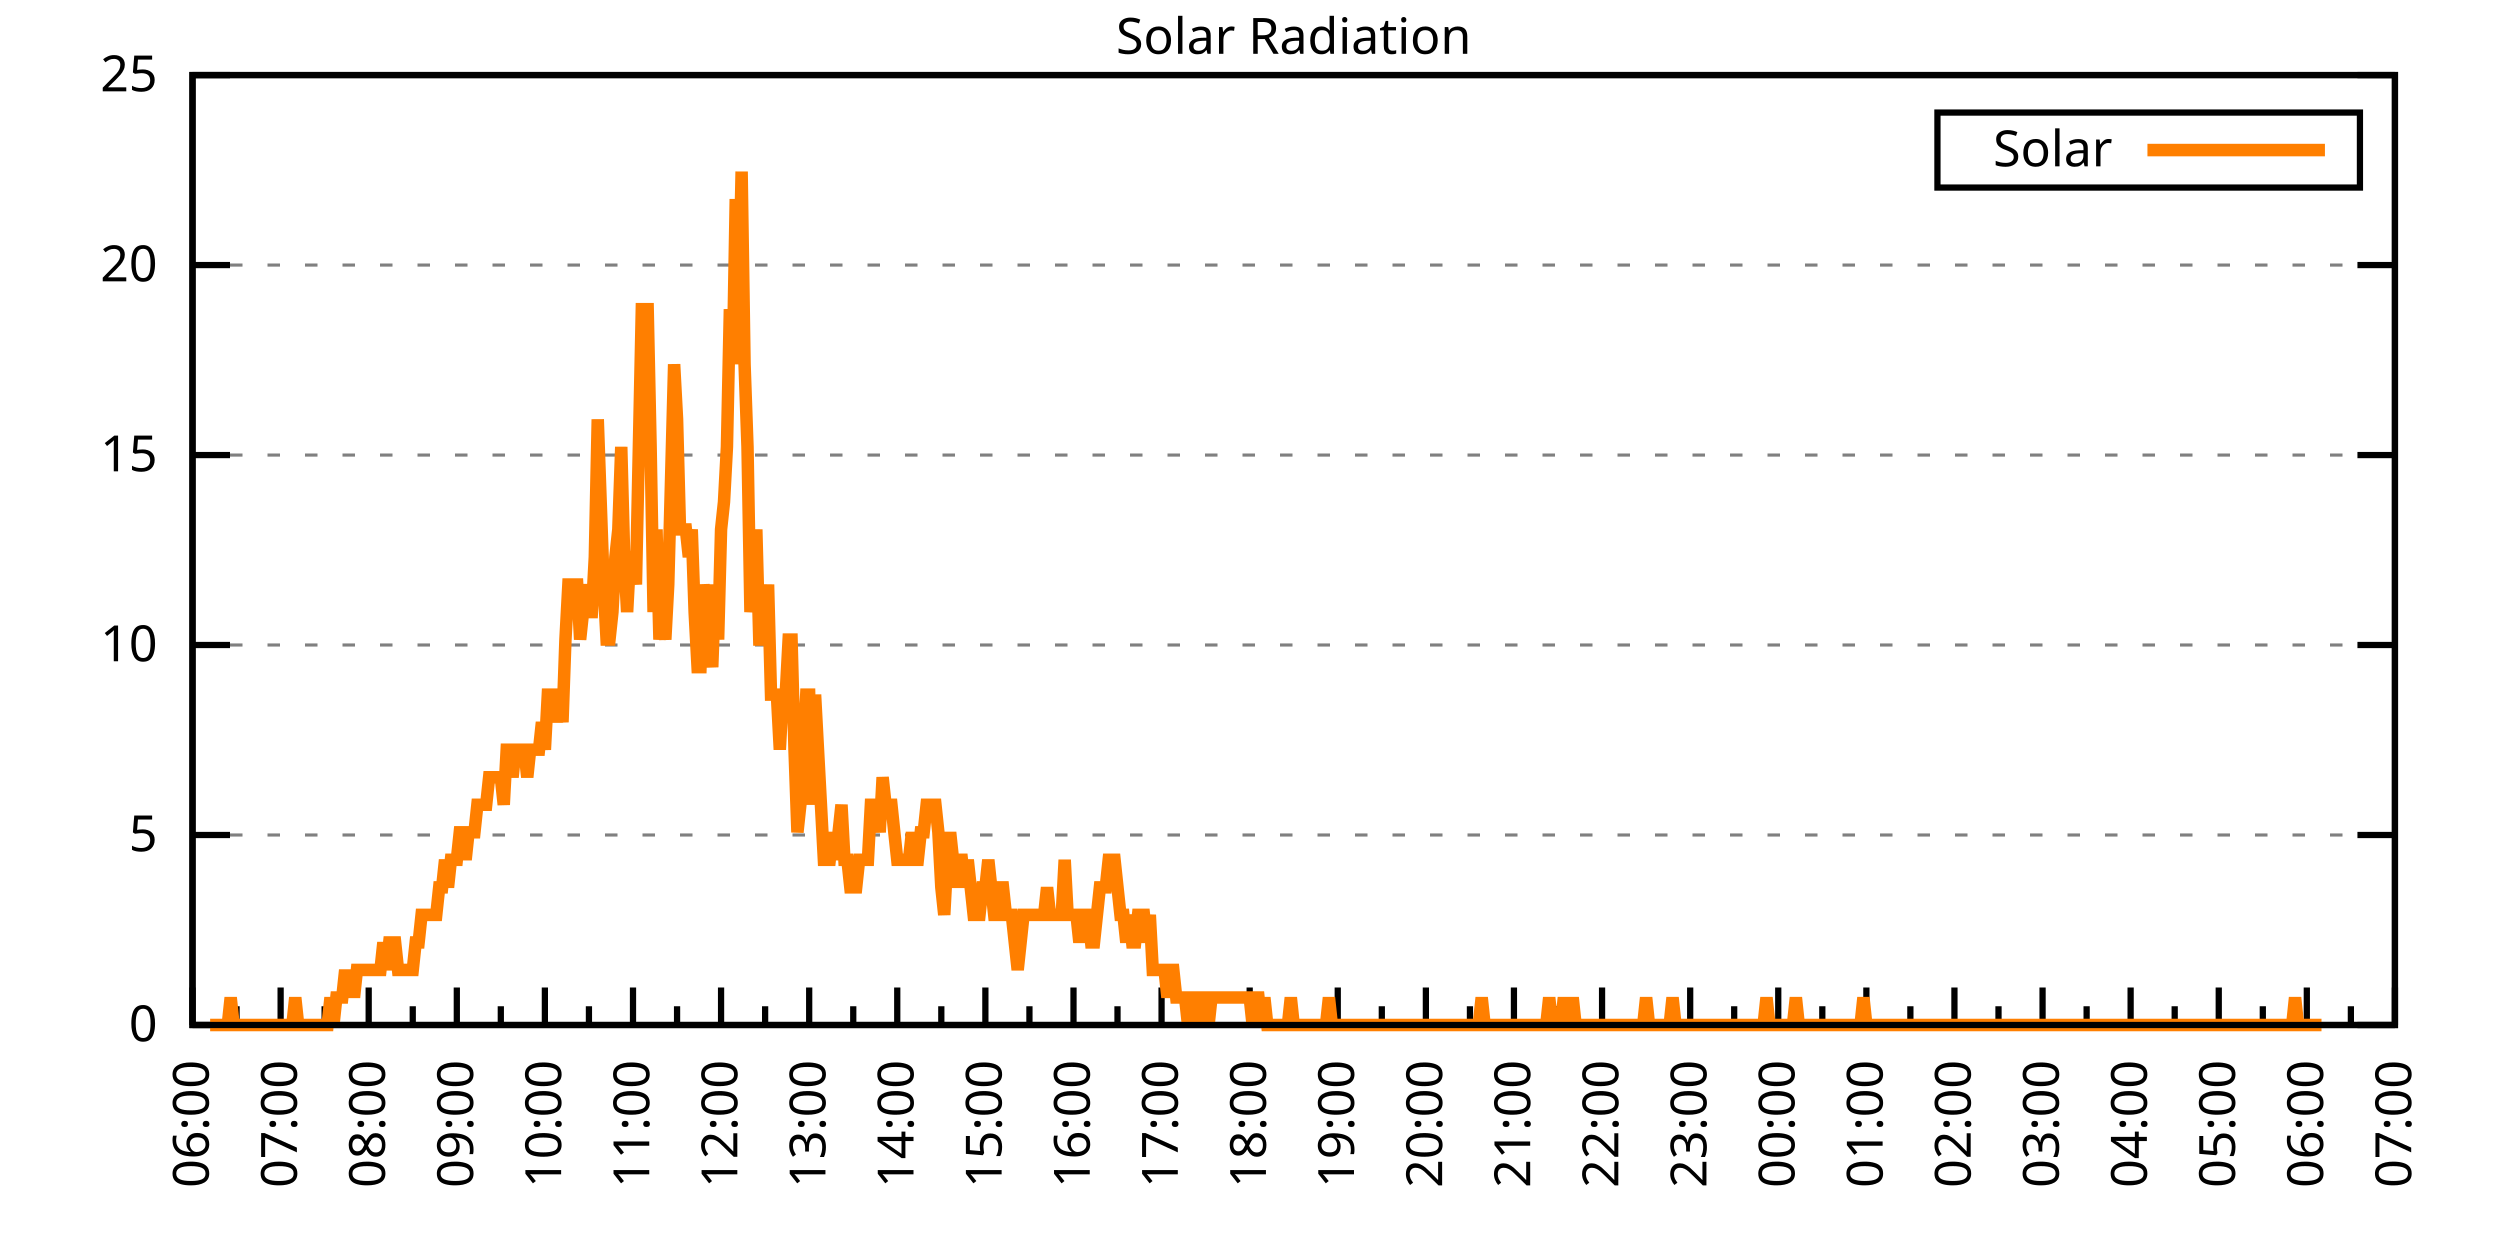
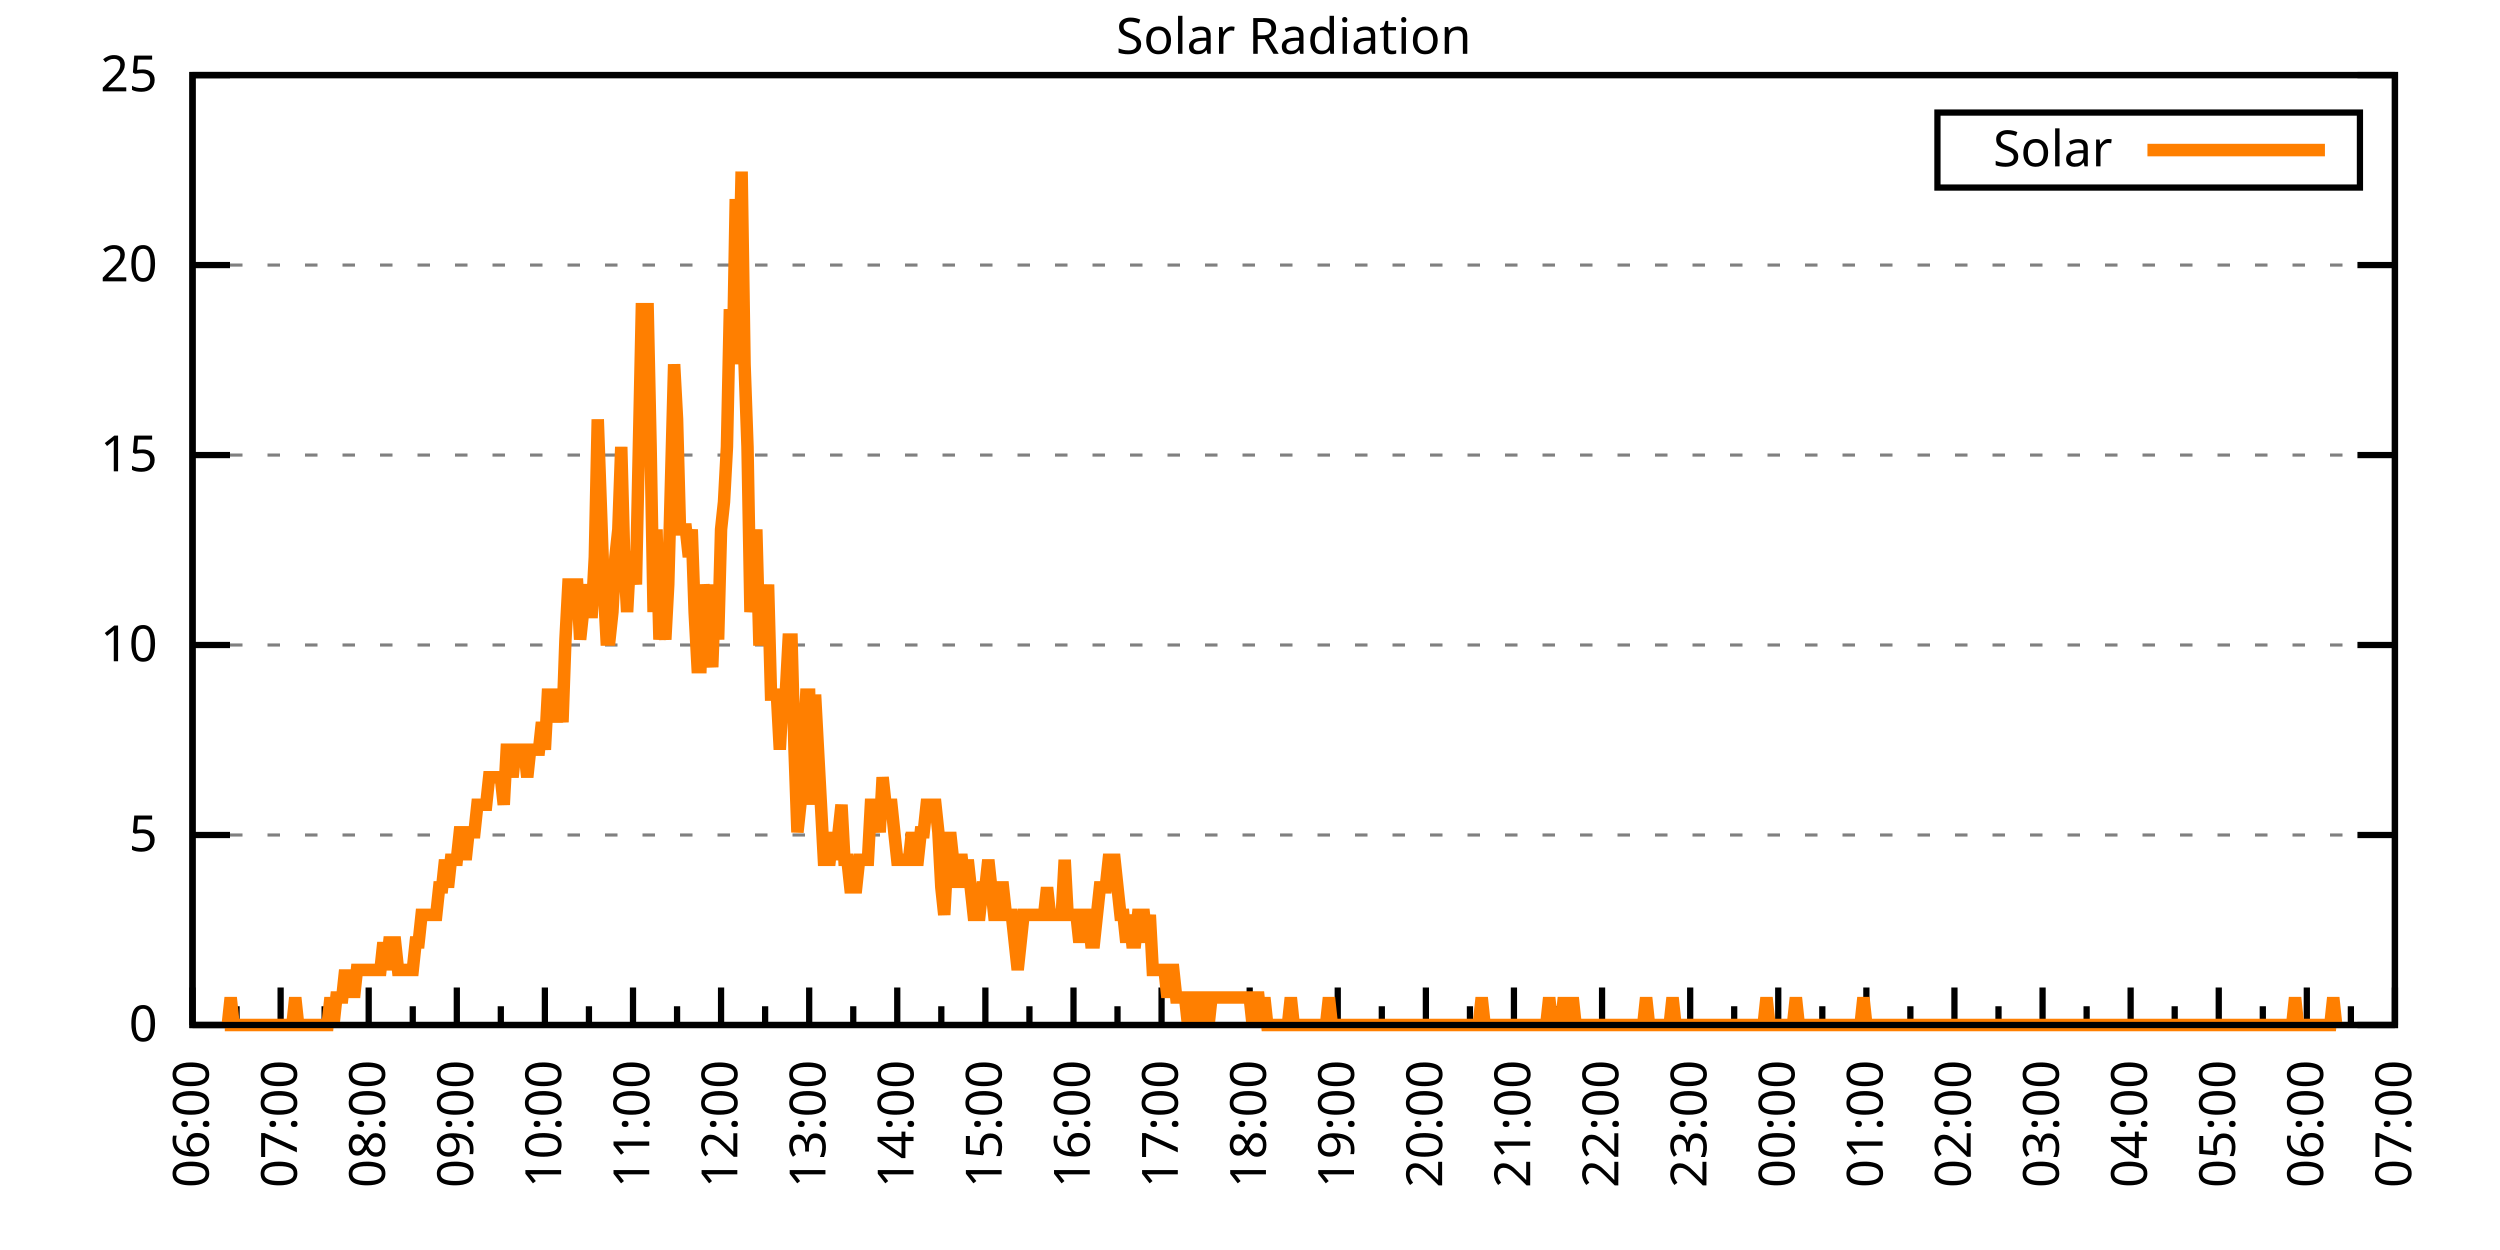
<svg xmlns="http://www.w3.org/2000/svg" xmlns:xlink="http://www.w3.org/1999/xlink" width="400" height="200" viewBox="0 0 400 200">
  <g id="gnuplot_canvas">
    <rect x="0" y="0" width="400" height="200" fill="none" />
    <defs>
      <circle id="gpDot" r="0.5" stroke-width="0.5" stroke="currentColor" />
      <path id="gpPt0" stroke-width="0.333" stroke="currentColor" d="M-1,0 h2 M0,-1 v2" />
      <path id="gpPt1" stroke-width="0.333" stroke="currentColor" d="M-1,-1 L1,1 M1,-1 L-1,1" />
      <path id="gpPt2" stroke-width="0.333" stroke="currentColor" d="M-1,0 L1,0 M0,-1 L0,1 M-1,-1 L1,1 M-1,1 L1,-1" />
      <rect id="gpPt3" stroke-width="0.333" stroke="currentColor" x="-1" y="-1" width="2" height="2" />
      <rect id="gpPt4" stroke-width="0.333" stroke="currentColor" fill="currentColor" x="-1" y="-1" width="2" height="2" />
      <circle id="gpPt5" stroke-width="0.333" stroke="currentColor" cx="0" cy="0" r="1" />
      <use xlink:href="#gpPt5" id="gpPt6" fill="currentColor" stroke="none" />
      <path id="gpPt7" stroke-width="0.333" stroke="currentColor" d="M0,-1.33 L-1.33,0.67 L1.33,0.67 z" />
      <use xlink:href="#gpPt7" id="gpPt8" fill="currentColor" stroke="none" />
      <use xlink:href="#gpPt7" id="gpPt9" stroke="currentColor" transform="rotate(180)" />
      <use xlink:href="#gpPt9" id="gpPt10" fill="currentColor" stroke="none" />
      <use xlink:href="#gpPt3" id="gpPt11" stroke="currentColor" transform="rotate(45)" />
      <use xlink:href="#gpPt11" id="gpPt12" fill="currentColor" stroke="none" />
      <path id="gpPt13" stroke-width="0.333" stroke="currentColor" d="M0,1.330 L1.265,0.411 L0.782,-1.067 L-0.782,-1.076 L-1.265,0.411 z" />
      <use xlink:href="#gpPt13" id="gpPt14" fill="currentColor" stroke="none" />
      <filter id="textbox" filterUnits="objectBoundingBox" x="0" y="0" height="1" width="1">
        <feFlood flood-color="white" flood-opacity="1" result="bgnd" />
        <feComposite in="SourceGraphic" in2="bgnd" operator="atop" />
      </filter>
      <filter id="greybox" filterUnits="objectBoundingBox" x="0" y="0" height="1" width="1">
        <feFlood flood-color="lightgrey" flood-opacity="1" result="grey" />
        <feComposite in="SourceGraphic" in2="grey" operator="atop" />
      </filter>
    </defs>
    <g fill="none" color="white" stroke="currentColor" stroke-width="1.00" stroke-linecap="butt" stroke-linejoin="miter">
</g>
    <g fill="none" color="black" stroke="currentColor" stroke-width="1.00" stroke-linecap="butt" stroke-linejoin="miter">
      <g stroke="none" shape-rendering="crispEdges">
        <polygon fill="rgb(255, 255, 255)" points="30.80,164.00 383.18,164.00 383.18,12.02 30.80,12.02 " />
      </g>
    </g>
    <g fill="none" color="black" stroke="currentColor" stroke-width="1.00" stroke-linecap="butt" stroke-linejoin="miter">
</g>
    <g fill="none" color="black" stroke="black" stroke-width="0.50" stroke-linecap="butt" stroke-linejoin="miter">
</g>
    <g fill="none" color="gray" stroke="currentColor" stroke-width="0.50" stroke-linecap="butt" stroke-linejoin="miter">
      <path stroke="gray" stroke-dasharray="2,4" class="gridline" d="M30.80,164.00 L383.19,164.00  " />
    </g>
    <g fill="none" color="gray" stroke="gray" stroke-width="1.00" stroke-linecap="butt" stroke-linejoin="miter">
</g>
    <g fill="none" color="black" stroke="currentColor" stroke-width="1.00" stroke-linecap="butt" stroke-linejoin="miter">
      <path stroke="black" d="M30.80,164.00 L36.80,164.00 M383.19,164.00 L377.19,164.00  " />
      <g transform="translate(25.20,166.60)" stroke="none" fill="black" font-family="Sans" font-size="8.00" text-anchor="end">
        <text>
          <tspan font-family="Sans"> 0</tspan>
        </text>
      </g>
    </g>
    <g fill="none" color="black" stroke="currentColor" stroke-width="1.00" stroke-linecap="butt" stroke-linejoin="miter">
</g>
    <g fill="none" color="black" stroke="black" stroke-width="0.50" stroke-linecap="butt" stroke-linejoin="miter">
</g>
    <g fill="none" color="gray" stroke="currentColor" stroke-width="0.50" stroke-linecap="butt" stroke-linejoin="miter">
      <path stroke="gray" stroke-dasharray="2,4" class="gridline" d="M30.80,133.60 L383.19,133.60  " />
    </g>
    <g fill="none" color="gray" stroke="gray" stroke-width="1.00" stroke-linecap="butt" stroke-linejoin="miter">
</g>
    <g fill="none" color="black" stroke="currentColor" stroke-width="1.00" stroke-linecap="butt" stroke-linejoin="miter">
      <path stroke="black" d="M30.80,133.60 L36.80,133.60 M383.19,133.60 L377.19,133.60  " />
      <g transform="translate(25.20,136.20)" stroke="none" fill="black" font-family="Sans" font-size="8.00" text-anchor="end">
        <text>
          <tspan font-family="Sans"> 5</tspan>
        </text>
      </g>
    </g>
    <g fill="none" color="black" stroke="currentColor" stroke-width="1.00" stroke-linecap="butt" stroke-linejoin="miter">
</g>
    <g fill="none" color="black" stroke="black" stroke-width="0.50" stroke-linecap="butt" stroke-linejoin="miter">
</g>
    <g fill="none" color="gray" stroke="currentColor" stroke-width="0.50" stroke-linecap="butt" stroke-linejoin="miter">
      <path stroke="gray" stroke-dasharray="2,4" class="gridline" d="M30.80,103.20 L383.19,103.20  " />
    </g>
    <g fill="none" color="gray" stroke="gray" stroke-width="1.00" stroke-linecap="butt" stroke-linejoin="miter">
</g>
    <g fill="none" color="black" stroke="currentColor" stroke-width="1.00" stroke-linecap="butt" stroke-linejoin="miter">
      <path stroke="black" d="M30.80,103.20 L36.80,103.20 M383.19,103.20 L377.19,103.20  " />
      <g transform="translate(25.20,105.80)" stroke="none" fill="black" font-family="Sans" font-size="8.00" text-anchor="end">
        <text>
          <tspan font-family="Sans"> 10</tspan>
        </text>
      </g>
    </g>
    <g fill="none" color="black" stroke="currentColor" stroke-width="1.00" stroke-linecap="butt" stroke-linejoin="miter">
</g>
    <g fill="none" color="black" stroke="black" stroke-width="0.50" stroke-linecap="butt" stroke-linejoin="miter">
</g>
    <g fill="none" color="gray" stroke="currentColor" stroke-width="0.50" stroke-linecap="butt" stroke-linejoin="miter">
      <path stroke="gray" stroke-dasharray="2,4" class="gridline" d="M30.80,72.81 L383.19,72.81  " />
    </g>
    <g fill="none" color="gray" stroke="gray" stroke-width="1.00" stroke-linecap="butt" stroke-linejoin="miter">
</g>
    <g fill="none" color="black" stroke="currentColor" stroke-width="1.00" stroke-linecap="butt" stroke-linejoin="miter">
      <path stroke="black" d="M30.80,72.81 L36.80,72.81 M383.19,72.81 L377.19,72.81  " />
      <g transform="translate(25.20,75.41)" stroke="none" fill="black" font-family="Sans" font-size="8.00" text-anchor="end">
        <text>
          <tspan font-family="Sans"> 15</tspan>
        </text>
      </g>
    </g>
    <g fill="none" color="black" stroke="currentColor" stroke-width="1.00" stroke-linecap="butt" stroke-linejoin="miter">
</g>
    <g fill="none" color="black" stroke="black" stroke-width="0.50" stroke-linecap="butt" stroke-linejoin="miter">
</g>
    <g fill="none" color="gray" stroke="currentColor" stroke-width="0.50" stroke-linecap="butt" stroke-linejoin="miter">
      <path stroke="gray" stroke-dasharray="2,4" class="gridline" d="M30.80,42.41 L383.19,42.41  " />
    </g>
    <g fill="none" color="gray" stroke="gray" stroke-width="1.00" stroke-linecap="butt" stroke-linejoin="miter">
</g>
    <g fill="none" color="black" stroke="currentColor" stroke-width="1.00" stroke-linecap="butt" stroke-linejoin="miter">
      <path stroke="black" d="M30.80,42.41 L36.80,42.41 M383.19,42.41 L377.19,42.41  " />
      <g transform="translate(25.20,45.01)" stroke="none" fill="black" font-family="Sans" font-size="8.00" text-anchor="end">
        <text>
          <tspan font-family="Sans"> 20</tspan>
        </text>
      </g>
    </g>
    <g fill="none" color="black" stroke="currentColor" stroke-width="1.00" stroke-linecap="butt" stroke-linejoin="miter">
</g>
    <g fill="none" color="black" stroke="black" stroke-width="0.50" stroke-linecap="butt" stroke-linejoin="miter">
</g>
    <g fill="none" color="gray" stroke="currentColor" stroke-width="0.50" stroke-linecap="butt" stroke-linejoin="miter">
      <path stroke="gray" stroke-dasharray="2,4" class="gridline" d="M30.80,12.01 L383.19,12.01  " />
    </g>
    <g fill="none" color="gray" stroke="gray" stroke-width="1.00" stroke-linecap="butt" stroke-linejoin="miter">
</g>
    <g fill="none" color="black" stroke="currentColor" stroke-width="1.00" stroke-linecap="butt" stroke-linejoin="miter">
      <path stroke="black" d="M30.80,12.01 L36.80,12.01 M383.19,12.01 L377.19,12.01  " />
      <g transform="translate(25.20,14.61)" stroke="none" fill="black" font-family="Sans" font-size="8.00" text-anchor="end">
        <text>
          <tspan font-family="Sans"> 25</tspan>
        </text>
      </g>
    </g>
    <g fill="none" color="black" stroke="currentColor" stroke-width="1.00" stroke-linecap="butt" stroke-linejoin="miter">
      <path stroke="black" d="M30.80,164.00 L30.80,158.00  " />
      <g transform="translate(33.40,169.60) rotate(270)" stroke="none" fill="black" font-family="Sans" font-size="8.00" text-anchor="end">
        <text>
          <tspan font-family="Sans">06:00</tspan>
        </text>
      </g>
    </g>
    <g fill="none" color="black" stroke="currentColor" stroke-width="1.00" stroke-linecap="butt" stroke-linejoin="miter">
      <path stroke="black" d="M37.85,164.00 L37.85,161.00 M44.90,164.00 L44.90,158.00  " />
      <g transform="translate(47.50,169.60) rotate(270)" stroke="none" fill="black" font-family="Sans" font-size="8.00" text-anchor="end">
        <text>
          <tspan font-family="Sans">07:00</tspan>
        </text>
      </g>
    </g>
    <g fill="none" color="black" stroke="currentColor" stroke-width="1.00" stroke-linecap="butt" stroke-linejoin="miter">
      <path stroke="black" d="M51.94,164.00 L51.94,161.00 M58.99,164.00 L58.99,158.00  " />
      <g transform="translate(61.59,169.60) rotate(270)" stroke="none" fill="black" font-family="Sans" font-size="8.00" text-anchor="end">
        <text>
          <tspan font-family="Sans">08:00</tspan>
        </text>
      </g>
    </g>
    <g fill="none" color="black" stroke="currentColor" stroke-width="1.00" stroke-linecap="butt" stroke-linejoin="miter">
      <path stroke="black" d="M66.04,164.00 L66.04,161.00 M73.09,164.00 L73.09,158.00  " />
      <g transform="translate(75.69,169.60) rotate(270)" stroke="none" fill="black" font-family="Sans" font-size="8.00" text-anchor="end">
        <text>
          <tspan font-family="Sans">09:00</tspan>
        </text>
      </g>
    </g>
    <g fill="none" color="black" stroke="currentColor" stroke-width="1.00" stroke-linecap="butt" stroke-linejoin="miter">
      <path stroke="black" d="M80.13,164.00 L80.13,161.00 M87.18,164.00 L87.18,158.00  " />
      <g transform="translate(89.78,169.60) rotate(270)" stroke="none" fill="black" font-family="Sans" font-size="8.00" text-anchor="end">
        <text>
          <tspan font-family="Sans">10:00</tspan>
        </text>
      </g>
    </g>
    <g fill="none" color="black" stroke="currentColor" stroke-width="1.00" stroke-linecap="butt" stroke-linejoin="miter">
      <path stroke="black" d="M94.23,164.00 L94.23,161.00 M101.28,164.00 L101.28,158.00  " />
      <g transform="translate(103.88,169.60) rotate(270)" stroke="none" fill="black" font-family="Sans" font-size="8.00" text-anchor="end">
        <text>
          <tspan font-family="Sans">11:00</tspan>
        </text>
      </g>
    </g>
    <g fill="none" color="black" stroke="currentColor" stroke-width="1.00" stroke-linecap="butt" stroke-linejoin="miter">
      <path stroke="black" d="M108.33,164.00 L108.33,161.00 M115.37,164.00 L115.37,158.00  " />
      <g transform="translate(117.97,169.60) rotate(270)" stroke="none" fill="black" font-family="Sans" font-size="8.00" text-anchor="end">
        <text>
          <tspan font-family="Sans">12:00</tspan>
        </text>
      </g>
    </g>
    <g fill="none" color="black" stroke="currentColor" stroke-width="1.00" stroke-linecap="butt" stroke-linejoin="miter">
      <path stroke="black" d="M122.42,164.00 L122.42,161.00 M129.47,164.00 L129.47,158.00  " />
      <g transform="translate(132.07,169.60) rotate(270)" stroke="none" fill="black" font-family="Sans" font-size="8.00" text-anchor="end">
        <text>
          <tspan font-family="Sans">13:00</tspan>
        </text>
      </g>
    </g>
    <g fill="none" color="black" stroke="currentColor" stroke-width="1.00" stroke-linecap="butt" stroke-linejoin="miter">
      <path stroke="black" d="M136.52,164.00 L136.52,161.00 M143.56,164.00 L143.56,158.00  " />
      <g transform="translate(146.16,169.60) rotate(270)" stroke="none" fill="black" font-family="Sans" font-size="8.00" text-anchor="end">
        <text>
          <tspan font-family="Sans">14:00</tspan>
        </text>
      </g>
    </g>
    <g fill="none" color="black" stroke="currentColor" stroke-width="1.00" stroke-linecap="butt" stroke-linejoin="miter">
      <path stroke="black" d="M150.61,164.00 L150.61,161.00 M157.66,164.00 L157.66,158.00  " />
      <g transform="translate(160.26,169.60) rotate(270)" stroke="none" fill="black" font-family="Sans" font-size="8.00" text-anchor="end">
        <text>
          <tspan font-family="Sans">15:00</tspan>
        </text>
      </g>
    </g>
    <g fill="none" color="black" stroke="currentColor" stroke-width="1.00" stroke-linecap="butt" stroke-linejoin="miter">
      <path stroke="black" d="M164.71,164.00 L164.71,161.00 M171.76,164.00 L171.76,158.00  " />
      <g transform="translate(174.36,169.60) rotate(270)" stroke="none" fill="black" font-family="Sans" font-size="8.00" text-anchor="end">
        <text>
          <tspan font-family="Sans">16:00</tspan>
        </text>
      </g>
    </g>
    <g fill="none" color="black" stroke="currentColor" stroke-width="1.00" stroke-linecap="butt" stroke-linejoin="miter">
      <path stroke="black" d="M178.80,164.00 L178.80,161.00 M185.85,164.00 L185.85,158.00  " />
      <g transform="translate(188.45,169.60) rotate(270)" stroke="none" fill="black" font-family="Sans" font-size="8.00" text-anchor="end">
        <text>
          <tspan font-family="Sans">17:00</tspan>
        </text>
      </g>
    </g>
    <g fill="none" color="black" stroke="currentColor" stroke-width="1.00" stroke-linecap="butt" stroke-linejoin="miter">
      <path stroke="black" d="M192.90,164.00 L192.90,161.00 M199.95,164.00 L199.95,158.00  " />
      <g transform="translate(202.55,169.60) rotate(270)" stroke="none" fill="black" font-family="Sans" font-size="8.00" text-anchor="end">
        <text>
          <tspan font-family="Sans">18:00</tspan>
        </text>
      </g>
    </g>
    <g fill="none" color="black" stroke="currentColor" stroke-width="1.00" stroke-linecap="butt" stroke-linejoin="miter">
      <path stroke="black" d="M207.00,164.00 L207.00,161.00 M214.04,164.00 L214.04,158.00  " />
      <g transform="translate(216.64,169.60) rotate(270)" stroke="none" fill="black" font-family="Sans" font-size="8.00" text-anchor="end">
        <text>
          <tspan font-family="Sans">19:00</tspan>
        </text>
      </g>
    </g>
    <g fill="none" color="black" stroke="currentColor" stroke-width="1.00" stroke-linecap="butt" stroke-linejoin="miter">
      <path stroke="black" d="M221.09,164.00 L221.09,161.00 M228.14,164.00 L228.14,158.00  " />
      <g transform="translate(230.74,169.60) rotate(270)" stroke="none" fill="black" font-family="Sans" font-size="8.00" text-anchor="end">
        <text>
          <tspan font-family="Sans">20:00</tspan>
        </text>
      </g>
    </g>
    <g fill="none" color="black" stroke="currentColor" stroke-width="1.00" stroke-linecap="butt" stroke-linejoin="miter">
      <path stroke="black" d="M235.19,164.00 L235.19,161.00 M242.23,164.00 L242.23,158.00  " />
      <g transform="translate(244.83,169.60) rotate(270)" stroke="none" fill="black" font-family="Sans" font-size="8.00" text-anchor="end">
        <text>
          <tspan font-family="Sans">21:00</tspan>
        </text>
      </g>
    </g>
    <g fill="none" color="black" stroke="currentColor" stroke-width="1.00" stroke-linecap="butt" stroke-linejoin="miter">
      <path stroke="black" d="M249.28,164.00 L249.28,161.00 M256.33,164.00 L256.33,158.00  " />
      <g transform="translate(258.93,169.60) rotate(270)" stroke="none" fill="black" font-family="Sans" font-size="8.00" text-anchor="end">
        <text>
          <tspan font-family="Sans">22:00</tspan>
        </text>
      </g>
    </g>
    <g fill="none" color="black" stroke="currentColor" stroke-width="1.00" stroke-linecap="butt" stroke-linejoin="miter">
      <path stroke="black" d="M263.38,164.00 L263.38,161.00 M270.43,164.00 L270.43,158.00  " />
      <g transform="translate(273.03,169.60) rotate(270)" stroke="none" fill="black" font-family="Sans" font-size="8.00" text-anchor="end">
        <text>
          <tspan font-family="Sans">23:00</tspan>
        </text>
      </g>
    </g>
    <g fill="none" color="black" stroke="currentColor" stroke-width="1.00" stroke-linecap="butt" stroke-linejoin="miter">
      <path stroke="black" d="M277.47,164.00 L277.47,161.00 M284.52,164.00 L284.52,158.00  " />
      <g transform="translate(287.12,169.60) rotate(270)" stroke="none" fill="black" font-family="Sans" font-size="8.00" text-anchor="end">
        <text>
          <tspan font-family="Sans">00:00</tspan>
        </text>
      </g>
    </g>
    <g fill="none" color="black" stroke="currentColor" stroke-width="1.00" stroke-linecap="butt" stroke-linejoin="miter">
      <path stroke="black" d="M291.57,164.00 L291.57,161.00 M298.62,164.00 L298.62,158.00  " />
      <g transform="translate(301.22,169.60) rotate(270)" stroke="none" fill="black" font-family="Sans" font-size="8.00" text-anchor="end">
        <text>
          <tspan font-family="Sans">01:00</tspan>
        </text>
      </g>
    </g>
    <g fill="none" color="black" stroke="currentColor" stroke-width="1.00" stroke-linecap="butt" stroke-linejoin="miter">
      <path stroke="black" d="M305.66,164.00 L305.66,161.00 M312.71,164.00 L312.71,158.00  " />
      <g transform="translate(315.31,169.60) rotate(270)" stroke="none" fill="black" font-family="Sans" font-size="8.00" text-anchor="end">
        <text>
          <tspan font-family="Sans">02:00</tspan>
        </text>
      </g>
    </g>
    <g fill="none" color="black" stroke="currentColor" stroke-width="1.00" stroke-linecap="butt" stroke-linejoin="miter">
      <path stroke="black" d="M319.76,164.00 L319.76,161.00 M326.81,164.00 L326.81,158.00  " />
      <g transform="translate(329.41,169.60) rotate(270)" stroke="none" fill="black" font-family="Sans" font-size="8.00" text-anchor="end">
        <text>
          <tspan font-family="Sans">03:00</tspan>
        </text>
      </g>
    </g>
    <g fill="none" color="black" stroke="currentColor" stroke-width="1.00" stroke-linecap="butt" stroke-linejoin="miter">
      <path stroke="black" d="M333.86,164.00 L333.86,161.00 M340.90,164.00 L340.90,158.00  " />
      <g transform="translate(343.50,169.60) rotate(270)" stroke="none" fill="black" font-family="Sans" font-size="8.00" text-anchor="end">
        <text>
          <tspan font-family="Sans">04:00</tspan>
        </text>
      </g>
    </g>
    <g fill="none" color="black" stroke="currentColor" stroke-width="1.00" stroke-linecap="butt" stroke-linejoin="miter">
      <path stroke="black" d="M347.95,164.00 L347.95,161.00 M355.00,164.00 L355.00,158.00  " />
      <g transform="translate(357.60,169.60) rotate(270)" stroke="none" fill="black" font-family="Sans" font-size="8.00" text-anchor="end">
        <text>
          <tspan font-family="Sans">05:00</tspan>
        </text>
      </g>
    </g>
    <g fill="none" color="black" stroke="currentColor" stroke-width="1.00" stroke-linecap="butt" stroke-linejoin="miter">
      <path stroke="black" d="M362.05,164.00 L362.05,161.00 M369.09,164.00 L369.09,158.00  " />
      <g transform="translate(371.69,169.60) rotate(270)" stroke="none" fill="black" font-family="Sans" font-size="8.00" text-anchor="end">
        <text>
          <tspan font-family="Sans">06:00</tspan>
        </text>
      </g>
    </g>
    <g fill="none" color="black" stroke="currentColor" stroke-width="1.00" stroke-linecap="butt" stroke-linejoin="miter">
      <path stroke="black" d="M376.14,164.00 L376.14,161.00 M383.19,164.00 L383.19,158.00  " />
      <g transform="translate(385.79,169.60) rotate(270)" stroke="none" fill="black" font-family="Sans" font-size="8.00" text-anchor="end">
        <text>
          <tspan font-family="Sans">07:00</tspan>
        </text>
      </g>
    </g>
    <g fill="none" color="black" stroke="currentColor" stroke-width="1.00" stroke-linecap="butt" stroke-linejoin="miter">
</g>
    <g fill="none" color="black" stroke="currentColor" stroke-width="1.00" stroke-linecap="butt" stroke-linejoin="miter">
      <path stroke="black" d="M30.80,12.01 L30.80,164.00 L383.19,164.00 L383.19,12.01 L30.80,12.01 Z  " />
    </g>
    <g fill="none" color="black" stroke="currentColor" stroke-width="1.00" stroke-linecap="butt" stroke-linejoin="miter">
      <g transform="translate(6.80,88.01) rotate(270)" stroke="none" fill="black" font-family="Sans" font-size="8.00" text-anchor="middle">
        <text />
      </g>
    </g>
    <g fill="none" color="black" stroke="currentColor" stroke-width="1.00" stroke-linecap="butt" stroke-linejoin="miter">
</g>
    <g fill="none" color="black" stroke="currentColor" stroke-width="1.00" stroke-linecap="butt" stroke-linejoin="miter">
      <path stroke="black" d="M309.99,30.01 L309.99,18.01 L377.59,18.01 L377.59,30.01 L309.99,30.01 Z  " />
    </g>
    <g id="Solar_Radiation_plot_1">
      <g fill="none" color="white" stroke="black" stroke-width="2.00" stroke-linecap="butt" stroke-linejoin="miter">
</g>
      <g fill="none" color="black" stroke="currentColor" stroke-width="2.00" stroke-linecap="butt" stroke-linejoin="miter">
        <g transform="translate(337.99,26.61)" stroke="none" fill="black" font-family="Sans" font-size="8.00" text-anchor="end">
          <text>
            <tspan font-family="Sans">Solar</tspan>
          </text>
        </g>
      </g>
      <g fill="none" color="black" stroke="currentColor" stroke-width="2.00" stroke-linecap="butt" stroke-linejoin="miter">
-         <path stroke="rgb(255, 127,   0)" d="M343.59,24.01 L371.99,24.01 M33.62,164.00 L34.09,164.00 L34.56,164.00 L35.03,164.00 L35.50,164.00 L35.97,164.00   L36.44,164.00 L36.91,159.60 L37.38,164.00 L37.85,164.00 L38.32,164.00 L38.79,164.00 L39.26,164.00 L39.73,164.00   L40.20,164.00 L40.67,164.00 L41.14,164.00 L41.61,164.00 L42.08,164.00 L42.55,164.00 L43.02,164.00 L43.49,164.00   L43.96,164.00 L44.43,164.00 L44.90,164.00 L45.37,164.00 L45.84,164.00 L46.31,164.00 L46.78,164.00 L47.24,159.60   L47.71,164.00 L48.18,164.00 L48.65,164.00 L49.12,164.00 L49.59,164.00 L50.06,164.00 L50.53,164.00 L51.00,164.00   L51.47,164.00 L51.94,164.00 L52.41,164.00 L52.88,159.60 L53.35,164.00 L53.82,159.60 L54.29,159.60 L54.76,159.60   L55.23,155.19 L55.70,159.60 L56.17,155.19 L56.64,159.60 L57.11,155.19 L57.58,155.19 L58.05,155.19 L58.52,155.19   L58.99,155.19 L59.46,155.19 L59.93,155.19 L60.40,155.19 L60.87,155.19 L61.34,150.79 L61.81,155.19 L62.28,150.79   L62.75,150.79 L63.22,150.79 L63.69,155.19 L64.16,155.19 L64.63,155.19 L65.10,155.19 L65.57,155.19 L66.04,155.19   L66.51,150.79 L66.98,150.79 L67.45,146.38 L67.92,146.38 L68.39,146.38 L68.86,146.38 L69.33,146.38 L69.80,146.38   L70.27,141.98 L70.74,141.98 L71.21,137.57 L71.68,141.98 L72.15,137.57 L72.62,137.57 L73.09,137.57 L73.56,133.17   L74.03,133.17 L74.50,137.57 L74.97,133.17 L75.44,133.17 L75.91,133.17 L76.38,128.76 L76.85,128.76 L77.32,128.76   L77.79,128.76 L78.26,124.36 L78.73,124.36 L79.19,124.36 L79.66,124.36 L80.13,124.36 L80.60,128.76 L81.07,119.95   L81.54,119.95 L82.01,124.36 L82.48,119.95 L82.95,119.95 L83.42,119.95 L83.89,119.95 L84.36,124.36 L84.83,119.95   L85.30,119.95 L85.77,119.95 L86.24,119.95 L86.71,115.55 L87.18,119.95 L87.65,111.14 L88.12,111.14 L88.59,111.14   L89.06,115.55 L89.53,111.14 L90.00,115.55 L90.47,102.33 L90.94,93.52 L91.41,93.52 L91.88,93.52 L92.35,93.52   L92.82,102.33 L93.29,97.93 L93.76,93.52 L94.23,97.93 L94.70,97.93 L95.17,89.12 L95.64,67.09 L96.11,80.31   L96.58,93.52 L97.05,102.33 L97.52,102.33 L97.99,97.93 L98.46,89.12 L98.93,84.71 L99.40,71.50 L99.87,89.12   L100.34,97.93 L100.81,89.12 L101.28,89.12 L101.75,93.52 L102.22,71.50 L102.69,49.47 L103.16,49.47 L103.63,49.47   L104.10,71.50 L104.57,97.93 L105.04,84.71 L105.51,102.33 L105.98,97.93 L106.45,102.33 L106.92,93.52 L107.39,75.90   L107.86,58.28 L108.33,67.09 L108.80,84.71 L109.27,84.71 L109.74,84.71 L110.21,89.12 L110.68,84.71 L111.14,97.93   L111.61,106.74 L112.08,106.74 L112.55,93.52 L113.02,97.93 L113.49,102.33 L113.96,106.74 L114.43,93.52 L114.90,102.33   L115.37,84.71 L115.84,80.31 L116.31,71.50 L116.78,49.47 L117.25,58.28 L117.72,31.85 L118.19,49.47 L118.66,27.45   L119.13,58.28 L119.60,71.50 L120.07,97.93 L120.54,93.52 L121.01,84.71 L121.48,102.33 L121.95,102.33 L122.42,102.33   L122.89,93.52 L123.36,111.14 L123.83,111.14 L124.30,111.14 L124.77,119.95 L125.24,111.14 L125.71,111.14 L126.18,102.33   L126.65,102.33 L127.12,119.95 L127.59,133.17 L128.06,128.76 L128.53,119.95 L129.00,111.14 L129.47,111.14 L129.94,128.76   L130.41,111.14 L130.88,119.95 L131.35,128.76 L131.82,137.57 L132.29,137.57 L132.76,137.57 L133.23,133.17 L133.70,137.57   L134.17,133.17 L134.64,128.76 L135.11,137.57 L135.58,137.57 L136.05,141.98 L136.52,141.98 L136.99,141.98 L137.46,137.57   L137.93,137.57 L138.40,137.57 L138.87,137.57 L139.34,128.76 L139.81,128.76 L140.28,128.76 L140.75,133.17 L141.22,124.36   L141.69,128.76 L142.16,128.76 L142.63,128.76 L143.09,133.17 L143.56,137.57 L144.03,137.57 L144.50,137.57 L144.97,137.57   L145.44,137.57 L145.91,133.17 L146.38,137.57 L146.85,137.57 L147.32,133.17 L147.79,133.17 L148.26,128.76 L148.73,128.76   L149.20,128.76 L149.67,128.76 L150.14,133.17 L150.61,141.98 L151.08,146.38 L151.55,137.57 L152.02,133.17 L152.49,137.57   L152.96,141.98 L153.43,137.57 L153.90,137.57 L154.37,141.98 L154.84,137.57 L155.31,141.98 L155.78,146.38 L156.25,146.38   L156.72,146.38 L157.19,141.98 L157.66,141.98 L158.13,137.57 L158.60,141.98 L159.07,146.38 L159.54,146.38 L160.01,141.98   L160.48,141.98 L160.95,146.38 L161.42,146.38 L161.89,146.38 L162.36,150.79 L162.83,155.19 L163.30,150.79 L163.77,146.38   L164.24,146.38 L164.71,146.38 L165.18,146.38 L165.65,146.38 L166.12,146.38 L166.59,146.38 L167.06,146.38 L167.53,141.98   L168.00,146.38 L168.47,146.38 L168.94,146.38 L169.41,146.38 L169.88,146.38 L170.35,137.57 L170.82,146.38 L171.29,146.38   L171.76,146.38 L172.23,146.38 L172.70,150.79 L173.17,146.38 L173.64,146.38 L174.11,146.38 L174.58,150.79 L175.04,150.79   L175.51,146.38 L175.98,141.98 L176.45,141.98 L176.92,141.98 L177.39,137.57 L177.86,137.57 L178.33,137.57 L178.80,141.98   L179.27,146.38 L179.74,146.38 L180.21,150.79 L180.68,146.38 L181.15,150.79 L181.62,150.79 L182.09,146.38 L182.56,146.38   L183.03,146.38 L183.50,150.79 L183.97,146.38 L184.44,155.19 L184.91,155.19 L185.38,155.19 L185.85,155.19 L186.32,155.19   L186.79,159.60 L187.26,155.19 L187.73,155.19 L188.20,159.60 L188.67,159.60 L189.14,159.60 L189.61,159.60 L190.08,164.00   L190.55,159.60 L191.02,159.60 L191.49,164.00 L191.96,159.60 L192.43,159.60 L192.90,159.60 L193.37,164.00 L193.84,159.60   L194.31,159.60 L194.78,159.60 L195.25,159.60 L195.72,159.60 L196.19,159.60 L196.66,159.60 L197.13,159.60 L197.60,159.60   L198.07,159.60 L198.54,159.60 L199.01,159.60 L199.48,159.60 L199.95,159.60 L200.42,164.00 L200.89,159.60 L201.36,159.60   L201.83,164.00 L202.30,159.60 L202.77,164.00 L203.24,164.00 L203.71,164.00 L204.18,164.00 L204.65,164.00 L205.12,164.00   L205.59,164.00 L206.06,164.00 L206.53,159.60 L207.00,164.00 L207.46,164.00 L207.93,164.00 L208.40,164.00 L208.87,164.00   L209.34,164.00 L209.81,164.00 L210.28,164.00 L210.75,164.00 L211.22,164.00 L211.69,164.00 L212.16,164.00 L212.63,159.60   L213.10,164.00 L213.57,164.00 L214.04,164.00 L214.51,164.00 L214.98,164.00 L215.45,164.00 L215.92,164.00 L216.39,164.00   L216.86,164.00 L217.33,164.00 L217.80,164.00 L218.27,164.00 L218.74,164.00 L219.21,164.00 L219.68,164.00 L220.15,164.00   L220.62,164.00 L221.09,164.00 L221.56,164.00 L222.03,164.00 L222.50,164.00 L222.97,164.00 L223.44,164.00 L223.91,164.00   L224.38,164.00 L224.85,164.00 L225.32,164.00 L225.79,164.00 L226.26,164.00 L226.73,164.00 L227.20,164.00 L227.67,164.00   L228.14,164.00 L228.61,164.00 L229.08,164.00 L229.55,164.00 L230.02,164.00 L230.49,164.00 L230.96,164.00 L231.43,164.00   L231.90,164.00 L232.37,164.00 L232.84,164.00 L233.31,164.00 L233.78,164.00 L234.25,164.00 L234.72,164.00 L235.19,164.00   L235.66,164.00 L236.13,164.00 L236.60,164.00 L237.07,159.60 L237.54,164.00 L238.01,164.00 L238.48,164.00 L238.95,164.00   L239.41,164.00 L239.88,164.00 L240.35,164.00 L240.82,164.00 L241.29,164.00 L241.76,164.00 L242.23,164.00 L242.70,164.00   L243.17,164.00 L243.64,164.00 L244.11,164.00 L244.58,164.00 L245.05,164.00 L245.52,164.00 L245.99,164.00 L246.46,164.00   L246.93,164.00 L247.40,164.00 L247.87,159.60 L248.34,164.00 L248.81,164.00 L249.28,164.00 L249.75,164.00 L250.22,159.60   L250.69,164.00 L251.16,164.00 L251.63,159.60 L252.10,164.00 L252.57,164.00 L253.04,164.00 L253.51,164.00 L253.98,164.00   L254.45,164.00 L254.92,164.00 L255.39,164.00 L255.86,164.00 L256.33,164.00 L256.80,164.00 L257.27,164.00 L257.74,164.00   L258.21,164.00 L258.68,164.00 L259.15,164.00 L259.62,164.00 L260.09,164.00 L260.56,164.00 L261.03,164.00 L261.50,164.00   L261.97,164.00 L262.44,164.00 L262.91,164.00 L263.38,159.60 L263.85,164.00 L264.32,164.00 L264.79,164.00 L265.26,164.00   L265.73,164.00 L266.20,164.00 L266.67,164.00 L267.14,164.00 L267.61,159.60 L268.08,164.00 L268.55,164.00 L269.02,164.00   L269.49,164.00 L269.96,164.00 L270.43,164.00 L270.90,164.00 L271.36,164.00 L271.83,164.00 L272.30,164.00 L272.77,164.00   L273.24,164.00 L273.71,164.00 L274.18,164.00 L274.65,164.00 L275.12,164.00 L275.59,164.00 L276.06,164.00 L276.53,164.00   L277.00,164.00 L277.47,164.00 L277.94,164.00 L278.41,164.00 L278.88,164.00 L279.35,164.00 L279.82,164.00 L280.29,164.00   L280.76,164.00 L281.23,164.00 L281.70,164.00 L282.17,164.00 L282.64,159.60 L283.11,164.00 L283.58,164.00 L284.05,164.00   L284.52,164.00 L284.99,164.00 L285.46,164.00 L285.93,164.00 L286.40,164.00 L286.87,164.00 L287.34,159.60 L287.81,164.00   L288.28,164.00 L288.75,164.00 L289.22,164.00 L289.69,164.00 L290.16,164.00 L290.63,164.00 L291.10,164.00 L291.57,164.00   L292.04,164.00 L292.51,164.00 L292.98,164.00 L293.45,164.00 L293.92,164.00 L294.39,164.00 L294.86,164.00 L295.33,164.00   L295.80,164.00 L296.27,164.00 L296.74,164.00 L297.21,164.00 L297.68,164.00 L298.15,159.60 L298.62,164.00 L299.09,164.00   L299.56,164.00 L300.03,164.00 L300.50,164.00 L300.97,164.00 L301.44,164.00 L301.91,164.00 L302.38,164.00 L302.85,164.00   L303.31,164.00 L303.78,164.00 L304.25,164.00 L304.72,164.00 L305.19,164.00 L305.66,164.00 L306.13,164.00 L306.60,164.00   L307.07,164.00 L307.54,164.00 L308.01,164.00 L308.48,164.00 L308.95,164.00 L309.42,164.00 L309.89,164.00 L310.36,164.00   L310.83,164.00 L311.30,164.00 L311.77,164.00 L312.24,164.00 L312.71,164.00 L313.18,164.00 L313.65,164.00 L314.12,164.00   L314.59,164.00 L315.06,164.00 L315.53,164.00 L316.00,164.00 L316.47,164.00 L316.94,164.00 L317.41,164.00 L317.88,164.00   L318.35,164.00 L318.82,164.00 L319.29,164.00 L319.76,164.00 L320.23,164.00 L320.70,164.00 L321.17,164.00 L321.64,164.00   L322.11,164.00 L322.58,164.00 L323.05,164.00 L323.52,164.00 L323.99,164.00 L324.46,164.00 L324.93,164.00 L325.40,164.00   L325.87,164.00 L326.34,164.00 L326.81,164.00 L327.28,164.00 L327.75,164.00 L328.22,164.00 L328.69,164.00 L329.16,164.00   L329.63,164.00 L330.10,164.00 L330.57,164.00 L331.04,164.00 L331.51,164.00 L331.98,164.00 L332.45,164.00 L332.92,164.00   L333.39,164.00 L333.86,164.00 L334.33,164.00 L334.80,164.00 L335.26,164.00 L335.73,164.00 L336.20,164.00 L336.67,164.00   L337.14,164.00 L337.61,164.00 L338.08,164.00 L338.55,164.00 L339.02,164.00 L339.49,164.00 L339.96,164.00 L340.43,164.00   L340.90,164.00 L341.37,164.00 L341.84,164.00 L342.31,164.00 L342.78,164.00 L343.25,164.00 L343.72,164.00 L344.19,164.00   L344.66,164.00 L345.13,164.00 L345.60,164.00 L346.07,164.00 L346.54,164.00 L347.01,164.00 L347.48,164.00 L347.95,164.00   L348.42,164.00 L348.89,164.00 L349.36,164.00 L349.83,164.00 L350.30,164.00 L350.77,164.00 L351.24,164.00 L351.71,164.00   L352.18,164.00 L352.65,164.00 L353.12,164.00 L353.59,164.00 L354.06,164.00 L354.53,164.00 L355.00,164.00 L355.47,164.00   L355.94,164.00 L356.41,164.00 L356.88,164.00 L357.35,164.00 L357.82,164.00 L358.29,164.00 L358.76,164.00 L359.23,164.00   L359.70,164.00 L360.17,164.00 L360.64,164.00 L361.11,164.00 L361.58,164.00 L362.05,164.00 L362.52,164.00 L362.99,164.00   L363.46,164.00 L363.93,164.00 L364.40,164.00 L364.87,164.00 L365.34,164.00 L365.81,164.00 L366.28,164.00 L366.75,164.00   L367.21,159.60 L367.68,164.00 L368.15,164.00 L368.62,164.00 L369.09,164.00 L369.56,164.00 L370.03,164.00 L370.50,164.00   L370.97,164.00 L371.44,164.00  " />
+         <path stroke="rgb(255, 127,   0)" d="M343.59,24.01 L371.99,24.01 M35.97,164.00 L36.44,164.00 L36.91,159.60 L37.38,164.00 L37.85,164.00 L38.32,164.00   L38.79,164.00 L39.26,164.00 L39.73,164.00 L40.20,164.00 L40.67,164.00 L41.14,164.00 L41.61,164.00 L42.08,164.00   L42.55,164.00 L43.02,164.00 L43.49,164.00 L43.96,164.00 L44.43,164.00 L44.90,164.00 L45.37,164.00 L45.84,164.00   L46.31,164.00 L46.78,164.00 L47.24,159.60 L47.71,164.00 L48.18,164.00 L48.65,164.00 L49.12,164.00 L49.59,164.00   L50.06,164.00 L50.53,164.00 L51.00,164.00 L51.47,164.00 L51.94,164.00 L52.41,164.00 L52.88,159.60 L53.35,164.00   L53.82,159.60 L54.29,159.60 L54.76,159.60 L55.23,155.19 L55.70,159.60 L56.17,155.19 L56.64,159.60 L57.11,155.19   L57.58,155.19 L58.05,155.19 L58.52,155.19 L58.99,155.19 L59.46,155.19 L59.93,155.19 L60.40,155.19 L60.87,155.19   L61.34,150.79 L61.81,155.19 L62.28,150.79 L62.75,150.79 L63.22,150.79 L63.69,155.19 L64.16,155.19 L64.63,155.19   L65.10,155.19 L65.57,155.19 L66.04,155.19 L66.51,150.79 L66.98,150.79 L67.45,146.38 L67.92,146.38 L68.39,146.38   L68.86,146.38 L69.33,146.38 L69.80,146.38 L70.27,141.98 L70.74,141.98 L71.21,137.57 L71.68,141.98 L72.15,137.57   L72.62,137.57 L73.09,137.57 L73.56,133.17 L74.03,133.17 L74.50,137.57 L74.97,133.17 L75.44,133.17 L75.91,133.17   L76.38,128.76 L76.85,128.76 L77.32,128.76 L77.79,128.76 L78.26,124.36 L78.73,124.36 L79.19,124.36 L79.66,124.36   L80.13,124.36 L80.60,128.76 L81.07,119.95 L81.54,119.95 L82.01,124.36 L82.48,119.95 L82.95,119.95 L83.42,119.95   L83.89,119.95 L84.36,124.36 L84.83,119.95 L85.30,119.95 L85.77,119.95 L86.24,119.95 L86.71,115.55 L87.18,119.95   L87.65,111.14 L88.12,111.14 L88.59,111.14 L89.06,115.55 L89.53,111.14 L90.00,115.55 L90.47,102.33 L90.94,93.52   L91.41,93.52 L91.88,93.52 L92.35,93.52 L92.82,102.33 L93.29,97.93 L93.76,93.52 L94.23,97.93 L94.70,97.93   L95.17,89.12 L95.64,67.09 L96.11,80.31 L96.58,93.52 L97.05,102.33 L97.52,102.33 L97.99,97.93 L98.46,89.12   L98.93,84.71 L99.40,71.50 L99.87,89.12 L100.34,97.93 L100.81,89.12 L101.28,89.12 L101.75,93.52 L102.22,71.50   L102.69,49.47 L103.16,49.47 L103.63,49.47 L104.10,71.50 L104.57,97.93 L105.04,84.71 L105.51,102.33 L105.98,97.93   L106.45,102.33 L106.92,93.52 L107.39,75.90 L107.86,58.28 L108.33,67.09 L108.80,84.71 L109.27,84.71 L109.74,84.71   L110.21,89.12 L110.68,84.71 L111.14,97.93 L111.61,106.74 L112.08,106.74 L112.55,93.52 L113.02,97.93 L113.49,102.33   L113.96,106.74 L114.43,93.52 L114.90,102.33 L115.37,84.71 L115.84,80.31 L116.31,71.50 L116.78,49.47 L117.25,58.28   L117.72,31.85 L118.19,49.47 L118.66,27.45 L119.13,58.28 L119.60,71.50 L120.07,97.93 L120.54,93.52 L121.01,84.71   L121.48,102.33 L121.95,102.33 L122.42,102.33 L122.89,93.52 L123.36,111.14 L123.83,111.14 L124.30,111.14 L124.77,119.95   L125.24,111.14 L125.71,111.14 L126.18,102.33 L126.65,102.33 L127.12,119.95 L127.59,133.17 L128.06,128.76 L128.53,119.95   L129.00,111.14 L129.47,111.14 L129.94,128.76 L130.41,111.14 L130.88,119.95 L131.35,128.76 L131.82,137.57 L132.29,137.57   L132.76,137.57 L133.23,133.17 L133.70,137.57 L134.17,133.17 L134.64,128.76 L135.11,137.57 L135.58,137.57 L136.05,141.98   L136.52,141.98 L136.99,141.98 L137.46,137.57 L137.93,137.57 L138.40,137.57 L138.87,137.57 L139.34,128.76 L139.81,128.76   L140.28,128.76 L140.75,133.17 L141.22,124.36 L141.69,128.76 L142.16,128.76 L142.63,128.76 L143.09,133.17 L143.56,137.57   L144.03,137.57 L144.50,137.57 L144.97,137.57 L145.44,137.57 L145.91,133.17 L146.38,137.57 L146.85,137.57 L147.32,133.17   L147.79,133.17 L148.26,128.76 L148.73,128.76 L149.20,128.76 L149.67,128.76 L150.14,133.17 L150.61,141.98 L151.08,146.38   L151.55,137.57 L152.02,133.17 L152.49,137.57 L152.96,141.98 L153.43,137.57 L153.90,137.57 L154.37,141.98 L154.84,137.57   L155.31,141.98 L155.78,146.38 L156.25,146.38 L156.72,146.38 L157.19,141.98 L157.66,141.98 L158.13,137.57 L158.60,141.98   L159.07,146.38 L159.54,146.38 L160.01,141.98 L160.48,141.98 L160.95,146.38 L161.42,146.38 L161.89,146.38 L162.36,150.79   L162.83,155.19 L163.30,150.79 L163.77,146.38 L164.24,146.38 L164.71,146.38 L165.18,146.38 L165.65,146.38 L166.12,146.38   L166.59,146.38 L167.06,146.38 L167.53,141.98 L168.00,146.38 L168.47,146.38 L168.94,146.38 L169.41,146.38 L169.88,146.38   L170.35,137.57 L170.82,146.38 L171.29,146.38 L171.76,146.38 L172.23,146.38 L172.70,150.79 L173.17,146.38 L173.64,146.38   L174.11,146.38 L174.58,150.79 L175.04,150.79 L175.51,146.38 L175.98,141.98 L176.45,141.98 L176.92,141.98 L177.39,137.57   L177.86,137.57 L178.33,137.57 L178.80,141.98 L179.27,146.38 L179.74,146.38 L180.21,150.79 L180.68,146.38 L181.15,150.79   L181.62,150.79 L182.09,146.38 L182.56,146.38 L183.03,146.38 L183.50,150.79 L183.97,146.38 L184.44,155.19 L184.91,155.19   L185.38,155.19 L185.85,155.19 L186.32,155.19 L186.79,159.60 L187.26,155.19 L187.73,155.19 L188.20,159.60 L188.67,159.60   L189.14,159.60 L189.61,159.60 L190.08,164.00 L190.55,159.60 L191.02,159.60 L191.49,164.00 L191.96,159.60 L192.43,159.60   L192.90,159.60 L193.37,164.00 L193.84,159.60 L194.31,159.60 L194.78,159.60 L195.25,159.60 L195.72,159.60 L196.19,159.60   L196.66,159.60 L197.13,159.60 L197.60,159.60 L198.07,159.60 L198.54,159.60 L199.01,159.60 L199.48,159.60 L199.95,159.60   L200.42,164.00 L200.89,159.60 L201.36,159.60 L201.83,164.00 L202.30,159.60 L202.77,164.00 L203.24,164.00 L203.71,164.00   L204.18,164.00 L204.65,164.00 L205.12,164.00 L205.59,164.00 L206.06,164.00 L206.53,159.60 L207.00,164.00 L207.46,164.00   L207.93,164.00 L208.40,164.00 L208.87,164.00 L209.34,164.00 L209.81,164.00 L210.28,164.00 L210.75,164.00 L211.22,164.00   L211.69,164.00 L212.16,164.00 L212.63,159.60 L213.10,164.00 L213.57,164.00 L214.04,164.00 L214.51,164.00 L214.98,164.00   L215.45,164.00 L215.92,164.00 L216.39,164.00 L216.86,164.00 L217.33,164.00 L217.80,164.00 L218.27,164.00 L218.74,164.00   L219.21,164.00 L219.68,164.00 L220.15,164.00 L220.62,164.00 L221.09,164.00 L221.56,164.00 L222.03,164.00 L222.50,164.00   L222.97,164.00 L223.44,164.00 L223.91,164.00 L224.38,164.00 L224.85,164.00 L225.32,164.00 L225.79,164.00 L226.26,164.00   L226.73,164.00 L227.20,164.00 L227.67,164.00 L228.14,164.00 L228.61,164.00 L229.08,164.00 L229.55,164.00 L230.02,164.00   L230.49,164.00 L230.96,164.00 L231.43,164.00 L231.90,164.00 L232.37,164.00 L232.84,164.00 L233.31,164.00 L233.78,164.00   L234.25,164.00 L234.72,164.00 L235.19,164.00 L235.66,164.00 L236.13,164.00 L236.60,164.00 L237.07,159.60 L237.54,164.00   L238.01,164.00 L238.48,164.00 L238.95,164.00 L239.41,164.00 L239.88,164.00 L240.35,164.00 L240.82,164.00 L241.29,164.00   L241.76,164.00 L242.23,164.00 L242.70,164.00 L243.17,164.00 L243.64,164.00 L244.11,164.00 L244.58,164.00 L245.05,164.00   L245.52,164.00 L245.99,164.00 L246.46,164.00 L246.93,164.00 L247.40,164.00 L247.87,159.60 L248.34,164.00 L248.81,164.00   L249.28,164.00 L249.75,164.00 L250.22,159.60 L250.69,164.00 L251.16,164.00 L251.63,159.60 L252.10,164.00 L252.57,164.00   L253.04,164.00 L253.51,164.00 L253.98,164.00 L254.45,164.00 L254.92,164.00 L255.39,164.00 L255.86,164.00 L256.33,164.00   L256.80,164.00 L257.27,164.00 L257.74,164.00 L258.21,164.00 L258.68,164.00 L259.15,164.00 L259.62,164.00 L260.09,164.00   L260.56,164.00 L261.03,164.00 L261.50,164.00 L261.97,164.00 L262.44,164.00 L262.91,164.00 L263.38,159.60 L263.85,164.00   L264.32,164.00 L264.79,164.00 L265.26,164.00 L265.73,164.00 L266.20,164.00 L266.67,164.00 L267.14,164.00 L267.61,159.60   L268.08,164.00 L268.55,164.00 L269.02,164.00 L269.49,164.00 L269.96,164.00 L270.43,164.00 L270.90,164.00 L271.36,164.00   L271.83,164.00 L272.30,164.00 L272.77,164.00 L273.24,164.00 L273.71,164.00 L274.18,164.00 L274.65,164.00 L275.12,164.00   L275.59,164.00 L276.06,164.00 L276.53,164.00 L277.00,164.00 L277.47,164.00 L277.94,164.00 L278.41,164.00 L278.88,164.00   L279.35,164.00 L279.82,164.00 L280.29,164.00 L280.76,164.00 L281.23,164.00 L281.70,164.00 L282.17,164.00 L282.64,159.60   L283.11,164.00 L283.58,164.00 L284.05,164.00 L284.52,164.00 L284.99,164.00 L285.46,164.00 L285.93,164.00 L286.40,164.00   L286.87,164.00 L287.34,159.60 L287.81,164.00 L288.28,164.00 L288.75,164.00 L289.22,164.00 L289.69,164.00 L290.16,164.00   L290.63,164.00 L291.10,164.00 L291.57,164.00 L292.04,164.00 L292.51,164.00 L292.98,164.00 L293.45,164.00 L293.92,164.00   L294.39,164.00 L294.86,164.00 L295.33,164.00 L295.80,164.00 L296.27,164.00 L296.74,164.00 L297.21,164.00 L297.68,164.00   L298.15,159.60 L298.62,164.00 L299.09,164.00 L299.56,164.00 L300.03,164.00 L300.50,164.00 L300.97,164.00 L301.44,164.00   L301.91,164.00 L302.38,164.00 L302.85,164.00 L303.31,164.00 L303.78,164.00 L304.25,164.00 L304.72,164.00 L305.19,164.00   L305.66,164.00 L306.13,164.00 L306.60,164.00 L307.07,164.00 L307.54,164.00 L308.01,164.00 L308.48,164.00 L308.95,164.00   L309.42,164.00 L309.89,164.00 L310.36,164.00 L310.83,164.00 L311.30,164.00 L311.77,164.00 L312.24,164.00 L312.71,164.00   L313.18,164.00 L313.65,164.00 L314.12,164.00 L314.59,164.00 L315.06,164.00 L315.53,164.00 L316.00,164.00 L316.47,164.00   L316.94,164.00 L317.41,164.00 L317.88,164.00 L318.35,164.00 L318.82,164.00 L319.29,164.00 L319.76,164.00 L320.23,164.00   L320.70,164.00 L321.17,164.00 L321.64,164.00 L322.11,164.00 L322.58,164.00 L323.05,164.00 L323.52,164.00 L323.99,164.00   L324.46,164.00 L324.93,164.00 L325.40,164.00 L325.87,164.00 L326.34,164.00 L326.81,164.00 L327.28,164.00 L327.75,164.00   L328.22,164.00 L328.69,164.00 L329.16,164.00 L329.63,164.00 L330.10,164.00 L330.57,164.00 L331.04,164.00 L331.51,164.00   L331.98,164.00 L332.45,164.00 L332.92,164.00 L333.39,164.00 L333.86,164.00 L334.33,164.00 L334.80,164.00 L335.26,164.00   L335.73,164.00 L336.20,164.00 L336.67,164.00 L337.14,164.00 L337.61,164.00 L338.08,164.00 L338.55,164.00 L339.02,164.00   L339.49,164.00 L339.96,164.00 L340.43,164.00 L340.90,164.00 L341.37,164.00 L341.84,164.00 L342.31,164.00 L342.78,164.00   L343.25,164.00 L343.72,164.00 L344.19,164.00 L344.66,164.00 L345.13,164.00 L345.60,164.00 L346.07,164.00 L346.54,164.00   L347.01,164.00 L347.48,164.00 L347.95,164.00 L348.42,164.00 L348.89,164.00 L349.36,164.00 L349.83,164.00 L350.30,164.00   L350.77,164.00 L351.24,164.00 L351.71,164.00 L352.18,164.00 L352.65,164.00 L353.12,164.00 L353.59,164.00 L354.06,164.00   L354.53,164.00 L355.00,164.00 L355.47,164.00 L355.94,164.00 L356.41,164.00 L356.88,164.00 L357.35,164.00 L357.82,164.00   L358.29,164.00 L358.76,164.00 L359.23,164.00 L359.70,164.00 L360.17,164.00 L360.64,164.00 L361.11,164.00 L361.58,164.00   L362.05,164.00 L362.52,164.00 L362.99,164.00 L363.46,164.00 L363.93,164.00 L364.40,164.00 L364.87,164.00 L365.34,164.00   L365.81,164.00 L366.28,164.00 L366.75,164.00 L367.21,159.60 L367.68,164.00 L368.15,164.00 L368.62,164.00 L369.09,164.00   L369.56,164.00 L370.03,164.00 L370.50,164.00 L370.97,164.00 L371.44,164.00 L371.91,164.00 L372.38,164.00 L372.85,164.00   L373.32,159.60 L373.79,164.00  " />
      </g>
    </g>
    <g fill="none" color="black" stroke="currentColor" stroke-width="2.00" stroke-linecap="butt" stroke-linejoin="miter">
</g>
    <g fill="none" color="black" stroke="black" stroke-width="1.00" stroke-linecap="butt" stroke-linejoin="miter">
</g>
    <g fill="none" color="black" stroke="currentColor" stroke-width="1.00" stroke-linecap="butt" stroke-linejoin="miter">
      <path stroke="black" d="M30.80,12.01 L30.80,164.00 L383.19,164.00 L383.19,12.01 L30.80,12.01 Z  " />
    </g>
    <g fill="none" color="black" stroke="currentColor" stroke-width="1.00" stroke-linecap="butt" stroke-linejoin="miter">
      <g transform="translate(206.99,8.61)" stroke="none" fill="black" font-family="Sans" font-size="8.00" text-anchor="middle">
        <text>
          <tspan font-family="Sans">Solar Radiation</tspan>
        </text>
      </g>
    </g>
    <g fill="none" color="black" stroke="currentColor" stroke-width="1.00" stroke-linecap="butt" stroke-linejoin="miter">
</g>
  </g>
</svg>
